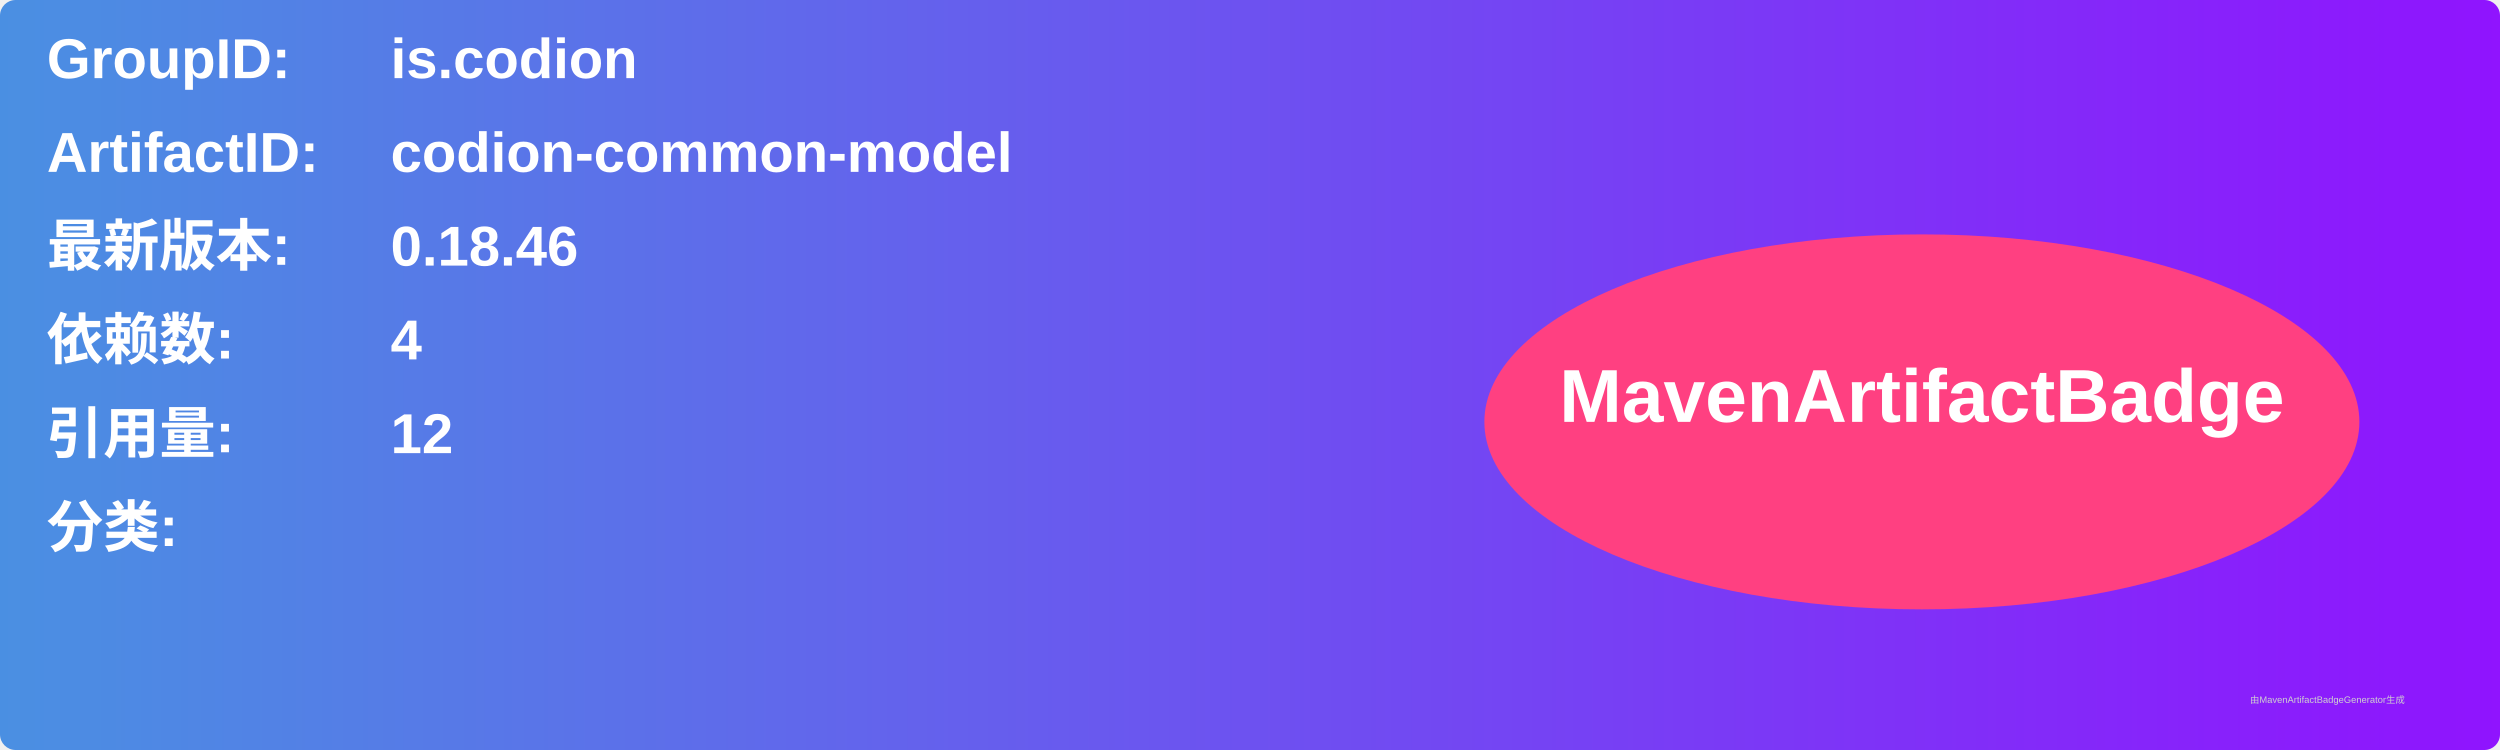
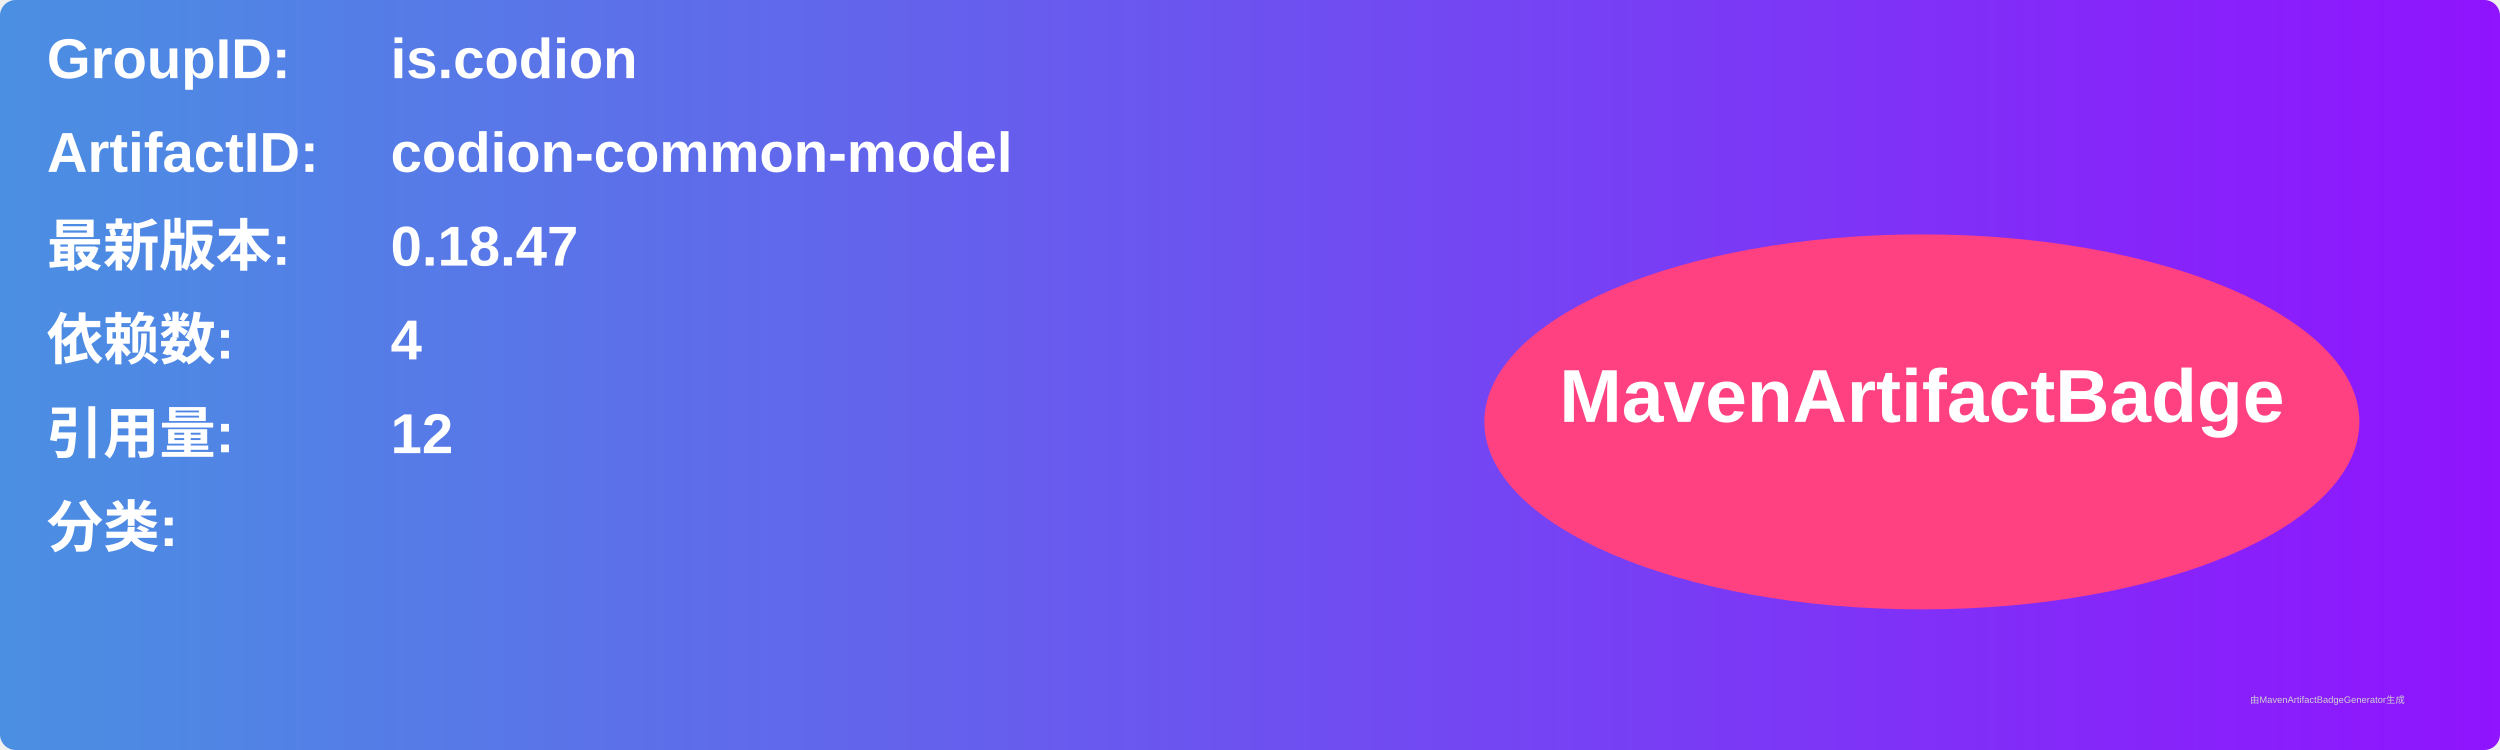
<svg xmlns="http://www.w3.org/2000/svg" width="800" height="240" viewBox="0 0 800 240">
  <linearGradient id="grad" x1="0%" y1="0%" x2="100%" y2="0%">
    <stop offset="0%" stop-color="#4a90e2" />
    <stop offset="100%" stop-color="#9013fe" />
  </linearGradient>
  <rect width="100%" height="100%" rx="5" ry="5" fill="url(#grad)" />
  <g transform="translate(15, 15)">
    <text x="0" y="10" font-family="Arial" font-size="18" fill="white" font-weight="bold" width="260">GroupID:</text>
    <text x="110" y="10" font-family="Arial" font-size="18" fill="white" font-weight="bold" width="460">is.codion</text>
    <text x="0" y="40" font-family="Arial" font-size="18" fill="white" font-weight="bold" width="260">ArtifactID:</text>
    <text x="110" y="40" font-family="Arial" font-size="18" fill="white" font-weight="bold" width="460">codion-common-model</text>
    <text x="0" y="70" font-family="Arial" font-size="18" fill="white" font-weight="bold">最新版本:</text>
    <text x="110" y="70" font-family="Arial" font-size="18" fill="white" font-weight="bold">
-       <tspan font-weight="bold">0.18.46</tspan>
+       <tspan font-weight="bold">0.18.47</tspan>
    </text>
    <text x="0" y="100" font-family="Arial" font-size="18" fill="white" font-weight="bold">依赖数: </text>
    <text x="110" y="100" font-family="Arial" font-size="18" fill="white">
      <tspan font-weight="bold">4</tspan>
    </text>
    <text x="0" y="130" font-family="Arial" font-size="18" fill="white" font-weight="bold">引用量: </text>
    <text x="110" y="130" font-family="Arial" font-size="18" fill="white">
      <tspan font-weight="bold">12</tspan>
    </text>
    <text x="0" y="160" font-family="Arial" font-size="18" fill="white" font-weight="bold">分类:</text>
    <text x="10" y="190" font-family="Arial" font-size="10" fill="white">
      <tspan font-weight="bold" />
    </text>
    <ellipse cx="600" cy="120" rx="140" ry="60" fill="#ff4081" />
    <text x="600" y="120" text-anchor="middle" font-family="Arial" font-size="24" fill="white" font-weight="bold">MavenArtifactBadge</text>
  </g>
  <text x="720" y="225" font-family="Arial" font-size="3" fill="#d0d0d0">由MavenArtifactBadgeGenerator生成</text>
</svg>
